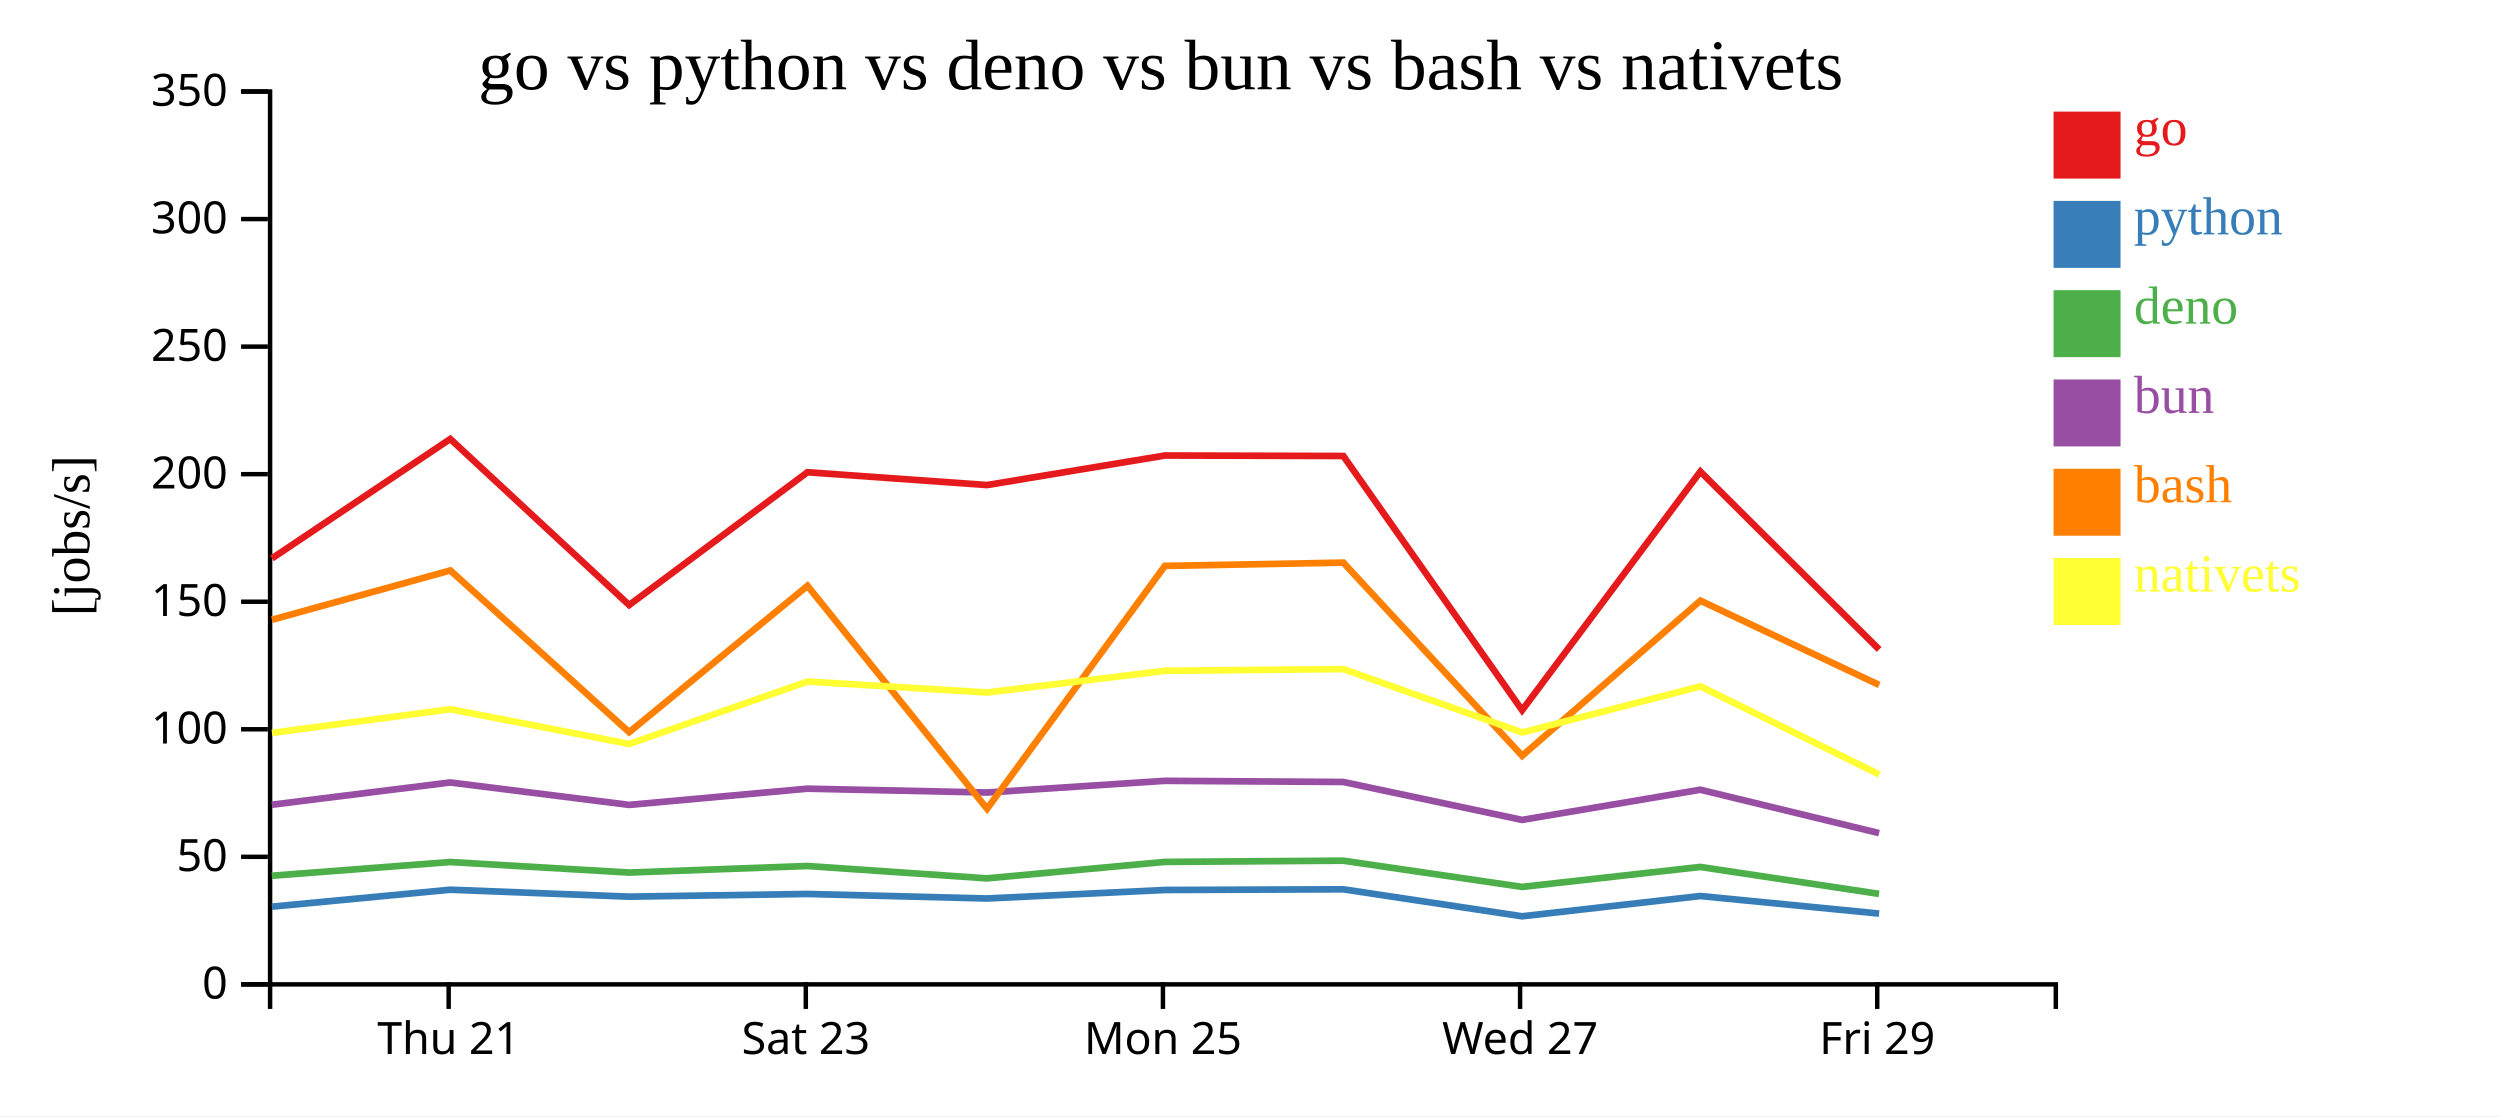
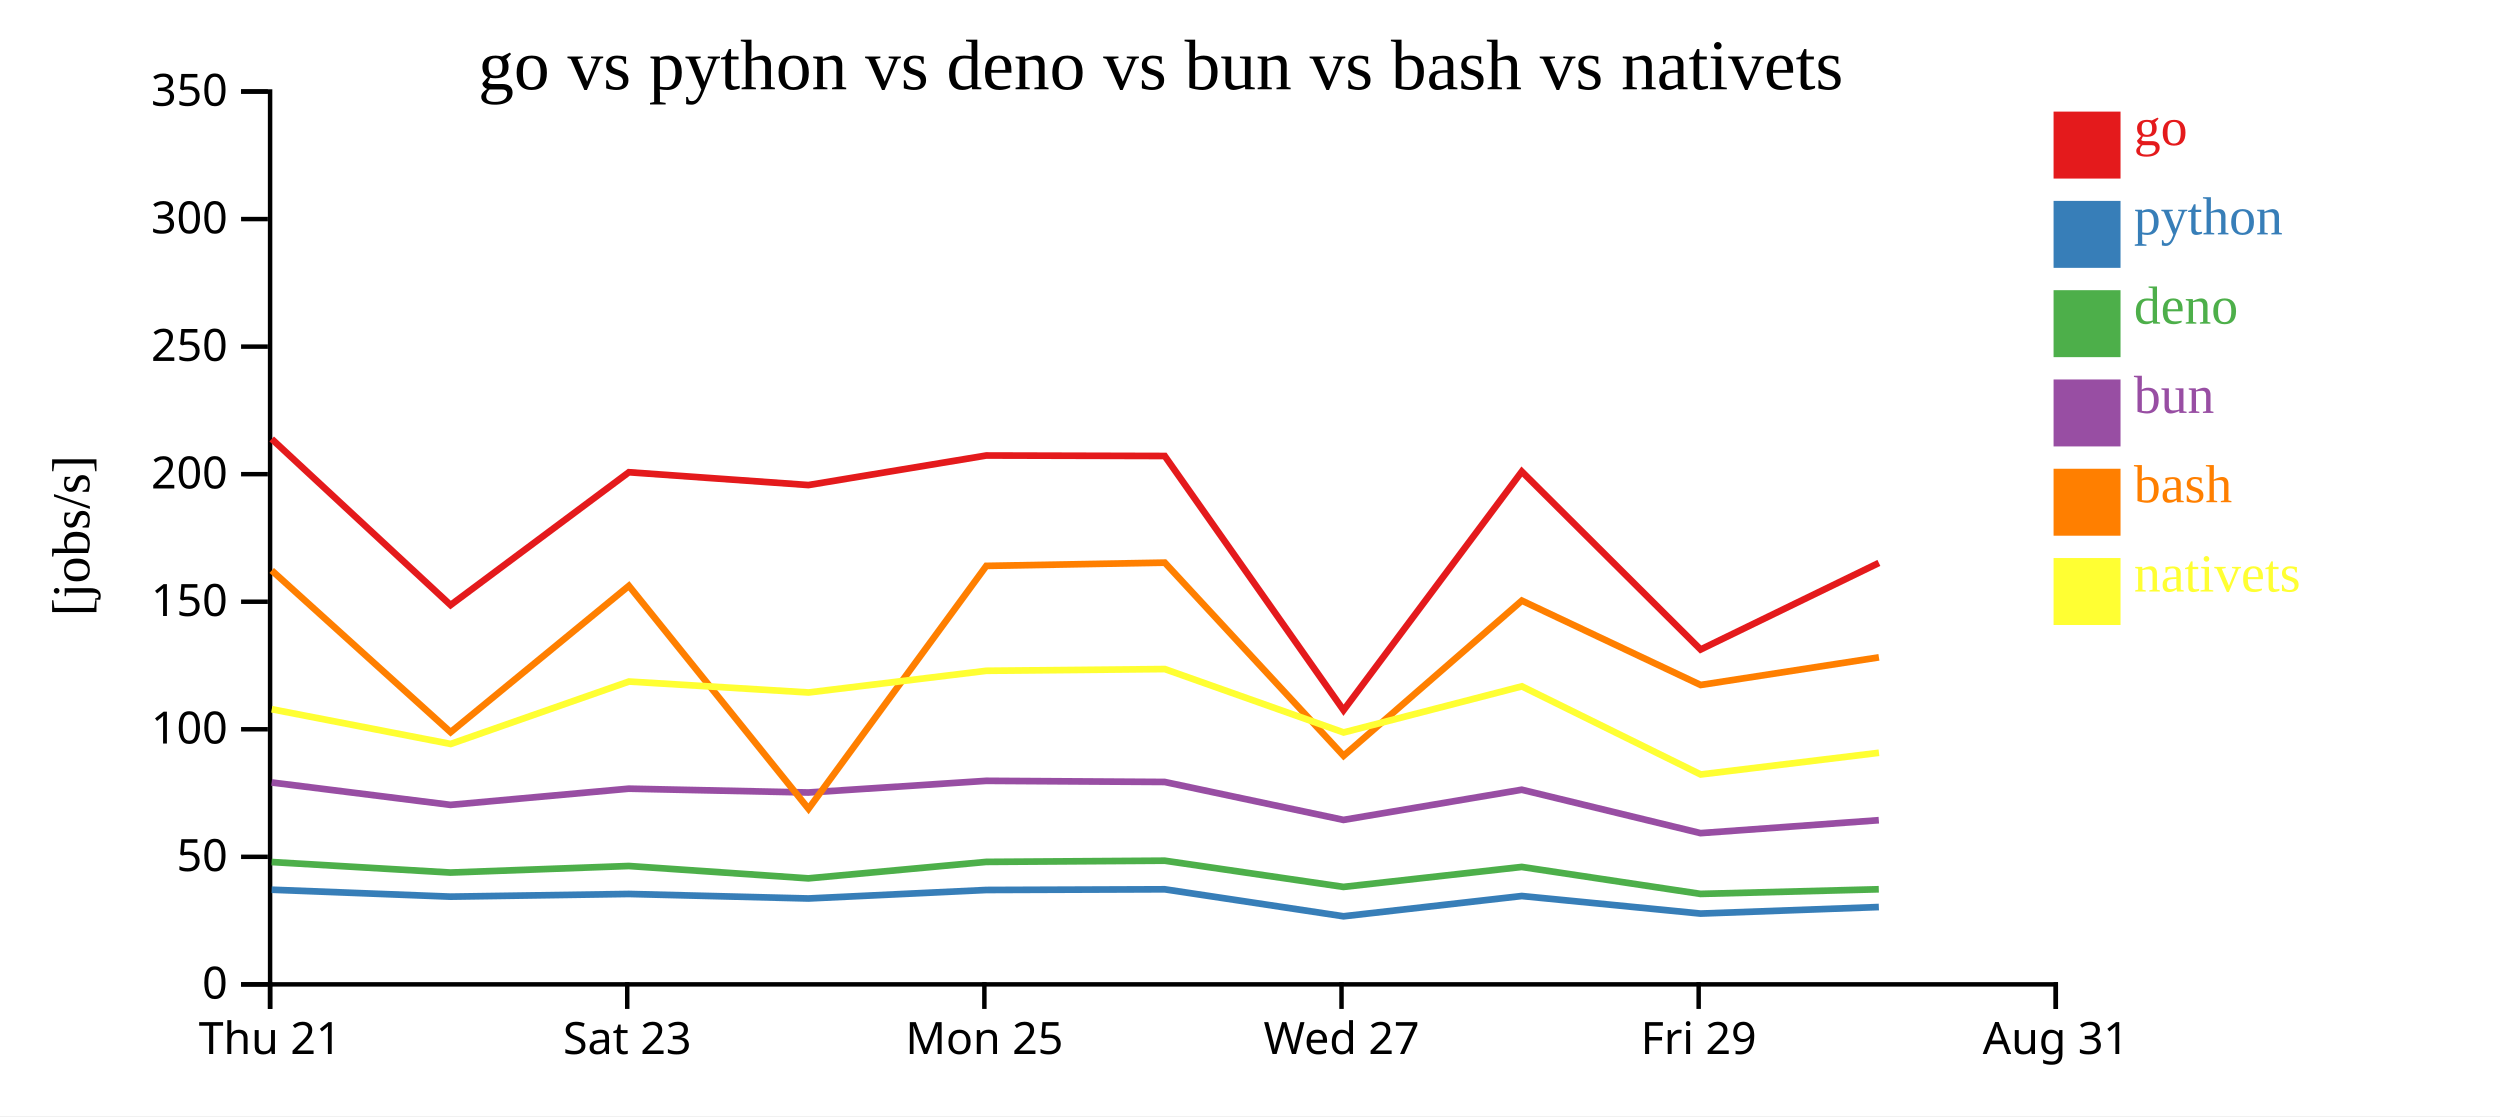
<svg xmlns="http://www.w3.org/2000/svg" width="560" height="250">
  <rect width="100%" height="100%" fill="white" />
  <g transform="translate(60,20)">
    <g transform="translate(0,200)" fill="none" font-size="10" font-family="sans-serif" text-anchor="middle">
      <path class="domain" stroke="currentColor" d="M0.5,6V0.5H400.5V6" />
-       <g class="tick" opacity="1" transform="translate(40.5,0)">
+       <g class="tick" opacity="1" transform="translate(0.5,0)">
        <line stroke="currentColor" y2="6" />
        <text fill="currentColor" y="9" dy="0.71em">Thu 21</text>
      </g>
-       <g class="tick" opacity="1" transform="translate(120.5,0)">
+       <g class="tick" opacity="1" transform="translate(80.5,0)">
        <line stroke="currentColor" y2="6" />
        <text fill="currentColor" y="9" dy="0.71em">Sat 23</text>
      </g>
-       <g class="tick" opacity="1" transform="translate(200.5,0)">
+       <g class="tick" opacity="1" transform="translate(160.5,0)">
        <line stroke="currentColor" y2="6" />
        <text fill="currentColor" y="9" dy="0.71em">Mon 25</text>
      </g>
-       <g class="tick" opacity="1" transform="translate(280.5,0)">
+       <g class="tick" opacity="1" transform="translate(240.5,0)">
        <line stroke="currentColor" y2="6" />
        <text fill="currentColor" y="9" dy="0.71em">Wed 27</text>
      </g>
-       <g class="tick" opacity="1" transform="translate(360.5,0)">
+       <g class="tick" opacity="1" transform="translate(320.5,0)">
        <line stroke="currentColor" y2="6" />
        <text fill="currentColor" y="9" dy="0.71em">Fri 29</text>
+       </g>
+       <g class="tick" opacity="1" transform="translate(400.5,0)">
+         <line stroke="currentColor" y2="6" />
+         <text fill="currentColor" y="9" dy="0.71em">Aug 31</text>
      </g>
    </g>
    <g fill="none" font-size="10" font-family="sans-serif" text-anchor="end">
      <path class="domain" stroke="currentColor" d="M-6,200.5H0.5V0.5H-6" />
      <g class="tick" opacity="1" transform="translate(0,200.5)">
        <line stroke="currentColor" x2="-6" />
        <text fill="currentColor" x="-9" dy="0.32em">0</text>
      </g>
      <g class="tick" opacity="1" transform="translate(0,171.9286)">
        <line stroke="currentColor" x2="-6" />
        <text fill="currentColor" x="-9" dy="0.32em">50</text>
      </g>
      <g class="tick" opacity="1" transform="translate(0,143.3571)">
        <line stroke="currentColor" x2="-6" />
        <text fill="currentColor" x="-9" dy="0.32em">100</text>
      </g>
      <g class="tick" opacity="1" transform="translate(0,114.7857)">
        <line stroke="currentColor" x2="-6" />
        <text fill="currentColor" x="-9" dy="0.32em">150</text>
      </g>
      <g class="tick" opacity="1" transform="translate(0,86.21429)">
        <line stroke="currentColor" x2="-6" />
        <text fill="currentColor" x="-9" dy="0.32em">200</text>
      </g>
      <g class="tick" opacity="1" transform="translate(0,57.64286)">
        <line stroke="currentColor" x2="-6" />
        <text fill="currentColor" x="-9" dy="0.32em">250</text>
      </g>
      <g class="tick" opacity="1" transform="translate(0,29.07143)">
        <line stroke="currentColor" x2="-6" />
        <text fill="currentColor" x="-9" dy="0.32em">300</text>
      </g>
      <g class="tick" opacity="1" transform="translate(0,0.5)">
        <line stroke="currentColor" x2="-6" />
        <text fill="currentColor" x="-9" dy="0.32em">350</text>
      </g>
    </g>
    <text text-anchor="middle" style="font-size: 12px" transform="rotate(-90)" y="-40" x="-100">[jobs/s]</text>
    <text text-anchor="middle" style="font-size: 16px" y="0" x="200">go vs python vs deno vs bun vs bash vs nativets</text>
-     <path class="line" fill="none" stroke="#e41a1c" stroke-width="1.5" d="M0.907,105.086L40.861,78.329L80.927,115.532L120.867,85.783L161.087,88.654L200.928,82.034L240.903,82.143L280.954,139.087L320.883,85.634L360.932,125.489" />
-     <path class="line" fill="none" stroke="#377eb8" stroke-width="1.5" d="M0.9,183.093L40.856,179.296L80.919,180.85L120.861,180.248L161.082,181.261L200.922,179.357L240.898,179.203L280.944,185.249L320.878,180.708L360.924,184.642" />
-     <path class="line" fill="none" stroke="#4daf4a" stroke-width="1.5" d="M0.888,176.167L40.846,173.094L80.908,175.454L120.851,173.983L161.071,176.754L200.912,173.066L240.887,172.794L280.93,178.668L320.867,174.195L360.91,180.234" />
-     <path class="line" fill="none" stroke="#984ea3" stroke-width="1.5" d="M0.892,160.257L40.849,155.273L80.912,160.295L120.854,156.664L161.074,157.521L200.916,154.906L240.891,155.161L280.934,163.659L320.87,156.899L360.915,166.622" />
-     <path class="line" fill="none" stroke="#ff7f00" stroke-width="1.5" d="M0.914,118.825L40.868,107.782L80.937,144.011L120.873,111.228L161.102,161.166L200.934,106.759L240.909,106.03L280.965,149.294L320.89,114.546L360.94,133.435" />
-     <path class="line" fill="none" stroke="#ffff33" stroke-width="1.5" d="M0.924,144.169L40.876,138.868L80.947,146.648L120.881,132.666L161.11,135.117L200.942,130.258L240.917,129.873L280.974,144.071L320.898,133.74L360.952,153.484" />
+     <path class="line" fill="none" stroke="#e41a1c" stroke-width="1.5" d="M0.861,78.329L40.927,115.532L80.867,85.783L121.087,88.654L160.928,82.034L200.903,82.143L240.954,139.087L280.883,85.634L320.932,125.489L360.87,106.092" />
+     <path class="line" fill="none" stroke="#377eb8" stroke-width="1.5" d="M0.856,179.296L40.919,180.85L80.861,180.248L121.082,181.261L160.922,179.357L200.898,179.203L240.944,185.249L280.878,180.708L320.924,184.642L360.864,183.174" />
+     <path class="line" fill="none" stroke="#4daf4a" stroke-width="1.5" d="M0.846,173.094L40.908,175.454L80.851,173.983L121.071,176.754L160.912,173.066L200.887,172.794L240.93,178.668L280.867,174.195L320.91,180.234L360.851,179.197" />
+     <path class="line" fill="none" stroke="#984ea3" stroke-width="1.5" d="M0.849,155.273L40.912,160.295L80.854,156.664L121.074,157.521L160.916,154.906L200.891,155.161L240.934,163.659L280.87,156.899L320.915,166.622L360.855,163.723" />
+     <path class="line" fill="none" stroke="#ff7f00" stroke-width="1.5" d="M0.868,107.782L40.937,144.011L80.873,111.228L121.102,161.166L160.934,106.759L200.909,106.03L240.965,149.294L280.89,114.546L320.94,133.435L360.878,127.244" />
+     <path class="line" fill="none" stroke="#ffff33" stroke-width="1.5" d="M0.876,138.868L40.947,146.648L80.881,132.666L121.11,135.117L160.942,130.258L200.917,129.873L240.974,144.071L280.898,133.74L320.952,153.484L360.888,148.622" />
    <rect class="dot" x="400" y="5" width="15" height="15" style="fill: #e41a1c;" />
    <rect class="dot" x="400" y="25" width="15" height="15" style="fill: #377eb8;" />
    <rect class="dot" x="400" y="45" width="15" height="15" style="fill: #4daf4a;" />
    <rect class="dot" x="400" y="65" width="15" height="15" style="fill: #984ea3;" />
    <rect class="dot" x="400" y="85" width="15" height="15" style="fill: #ff7f00;" />
    <rect class="dot" x="400" y="105" width="15" height="15" style="fill: #ffff33;" />
    <text class="label" x="418" y="12.5" style="fill: #e41a1c; alignment-baseline: middle;" text-anchor="left">go</text>
    <text class="label" x="418" y="32.5" style="fill: #377eb8; alignment-baseline: middle;" text-anchor="left">python</text>
    <text class="label" x="418" y="52.5" style="fill: #4daf4a; alignment-baseline: middle;" text-anchor="left">deno</text>
    <text class="label" x="418" y="72.5" style="fill: #984ea3; alignment-baseline: middle;" text-anchor="left">bun</text>
    <text class="label" x="418" y="92.5" style="fill: #ff7f00; alignment-baseline: middle;" text-anchor="left">bash</text>
    <text class="label" x="418" y="112.5" style="fill: #ffff33; alignment-baseline: middle;" text-anchor="left">nativets</text>
  </g>
</svg>
